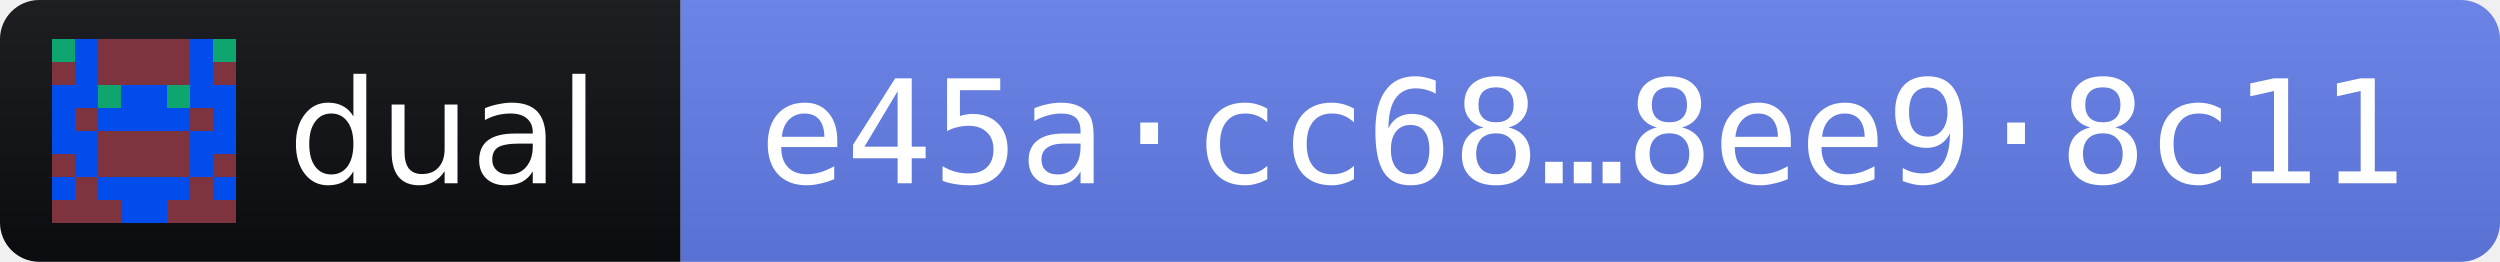
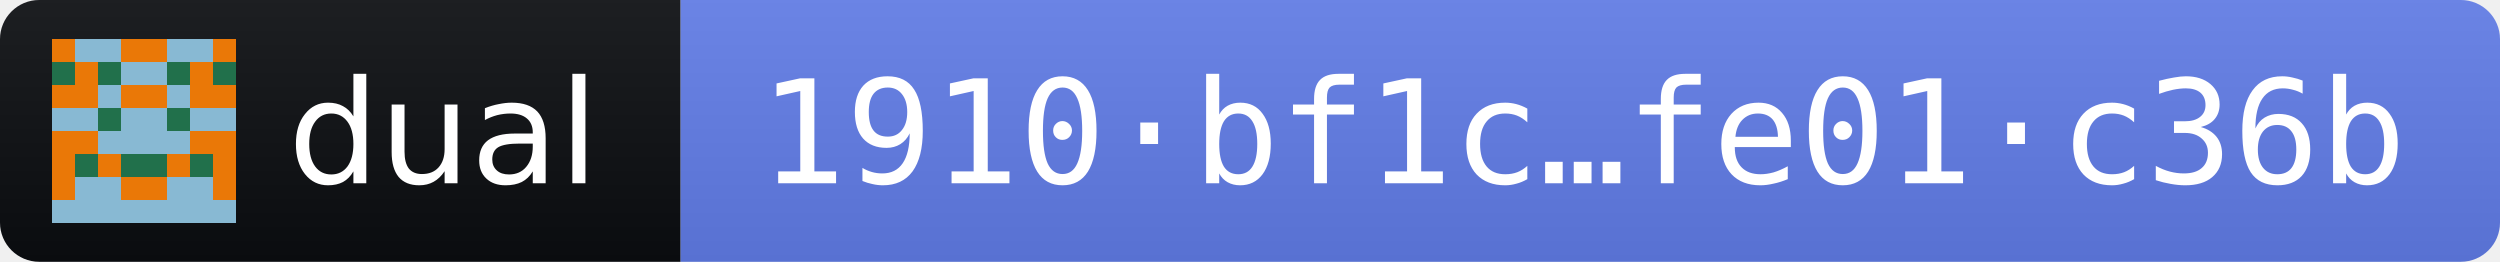
- <svg xmlns="http://www.w3.org/2000/svg" width="191" height="20" role="img" aria-label="dual 2026.10.12 · release fingerprint e45acc6822db9891ea16c3aabc0cdb55bf3af48ffd92b514e6f27dfb8ee98c11">
+ <svg xmlns="http://www.w3.org/2000/svg" width="191" height="20" role="img" aria-label="dual 2026.10.12 · release fingerprint 1910bf1cace3afe8e801f97c5df597fe83e6ce5724a1ff911a8fb7fbfe01c36b">
  <linearGradient id="s" x2="0" y2="100%">
    <stop offset="0" stop-color="#bbb" stop-opacity=".1" />
    <stop offset="1" stop-opacity=".1" />
  </linearGradient>
  <clipPath id="r">
    <rect width="191" height="20" rx="3" fill="#fff" />
  </clipPath>
  <g clip-path="url(#r)">
    <rect width="52" height="20" fill="#0B0D11" />
    <rect x="52" width="139" height="20" fill="#627EEA" />
    <rect width="191" height="20" fill="url(#s)" />
  </g>
  <g transform="translate(4 3) scale(1.75)" shape-rendering="crispEdges">
-     <path fill="#7e343f" d="M0 0h8v8H0z" />
-     <path fill="#024cec" d="M1 0h1v1h-1zM6 0h1v1h-1zM1 1h1v1h-1zM6 1h1v1h-1zM0 2h1v1h-1zM1 2h1v1h-1zM3 2h1v1h-1zM4 2h1v1h-1zM6 2h1v1h-1zM7 2h1v1h-1zM0 3h1v1h-1zM2 3h1v1h-1zM3 3h1v1h-1zM4 3h1v1h-1zM5 3h1v1h-1zM7 3h1v1h-1zM0 4h1v1h-1zM1 4h1v1h-1zM6 4h1v1h-1zM7 4h1v1h-1zM1 5h1v1h-1zM6 5h1v1h-1zM0 6h1v1h-1zM2 6h1v1h-1zM3 6h1v1h-1zM4 6h1v1h-1zM5 6h1v1h-1zM7 6h1v1h-1zM3 7h1v1h-1zM4 7h1v1h-1z" />
-     <path fill="#0fa56e" d="M0 0h1v1h-1zM7 0h1v1h-1zM2 2h1v1h-1zM5 2h1v1h-1z" />
+     <path fill="#88b9d3" d="M0 0h8v8H0z" />
+     <path fill="#ea7807" d="M0 0h1v1h-1zM3 0h1v1h-1zM4 0h1v1h-1zM7 0h1v1h-1zM1 1h1v1h-1zM6 1h1v1h-1zM0 2h1v1h-1zM1 2h1v1h-1zM3 2h1v1h-1zM4 2h1v1h-1zM6 2h1v1h-1zM7 2h1v1h-1zM0 4h1v1h-1zM1 4h1v1h-1zM6 4h1v1h-1zM7 4h1v1h-1zM0 5h1v1h-1zM2 5h1v1h-1zM5 5h1v1h-1zM7 5h1v1h-1zM0 6h1v1h-1zM3 6h1v1h-1zM4 6h1v1h-1zM7 6h1v1h-1z" />
+     <path fill="#21704b" d="M0 1h1v1h-1zM2 1h1v1h-1zM5 1h1v1h-1zM7 1h1v1h-1zM2 3h1v1h-1zM5 3h1v1h-1zM1 5h1v1h-1zM3 5h1v1h-1zM4 5h1v1h-1zM6 5h1v1h-1z" />
  </g>
  <g fill="#fff" font-family="Verdana,Geneva,DejaVu Sans,sans-serif" font-size="11">
    <text x="22" y="14" textLength="24" lengthAdjust="spacingAndGlyphs">dual</text>
-     <text x="58" y="14" textLength="127" lengthAdjust="spacingAndGlyphs" font-family="DejaVu Sans Mono,Menlo,Consolas,monospace">e45a·cc68…8ee9·8c11</text>
+     <text x="58" y="14" textLength="127" lengthAdjust="spacingAndGlyphs" font-family="DejaVu Sans Mono,Menlo,Consolas,monospace">1910·bf1c…fe01·c36b</text>
  </g>
</svg>
